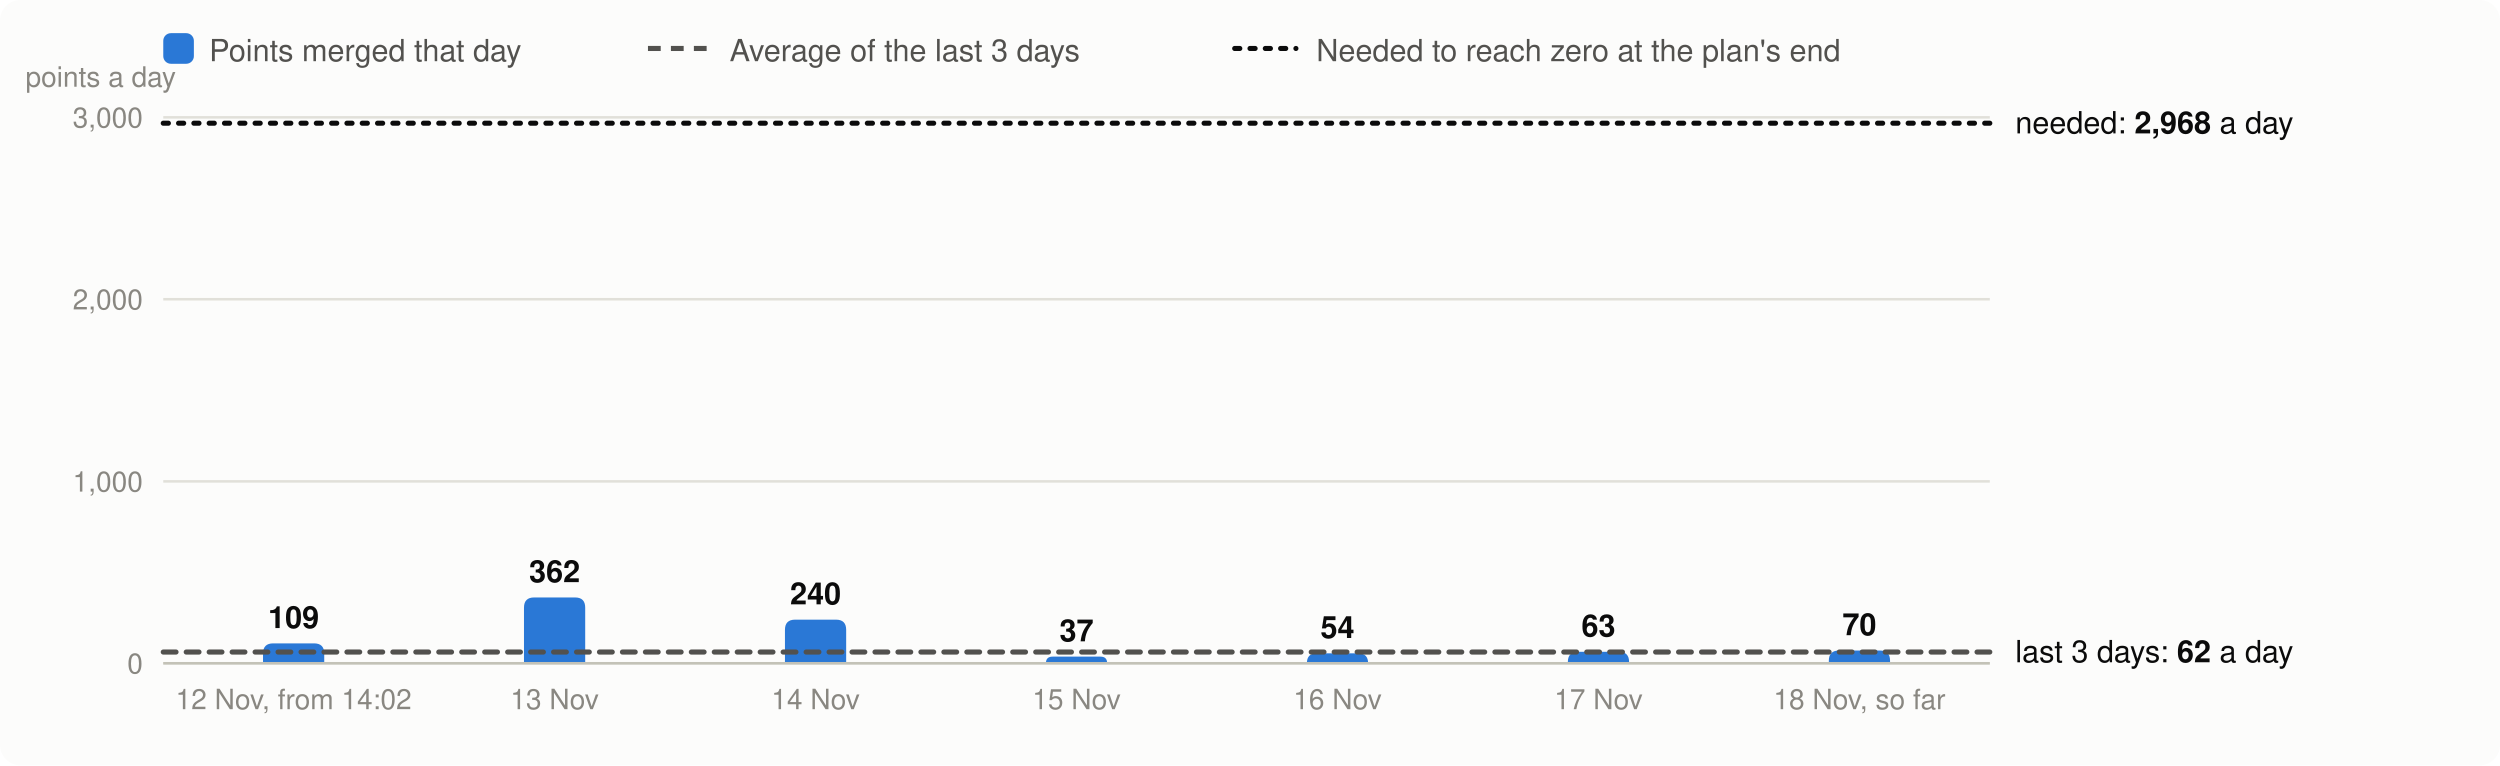
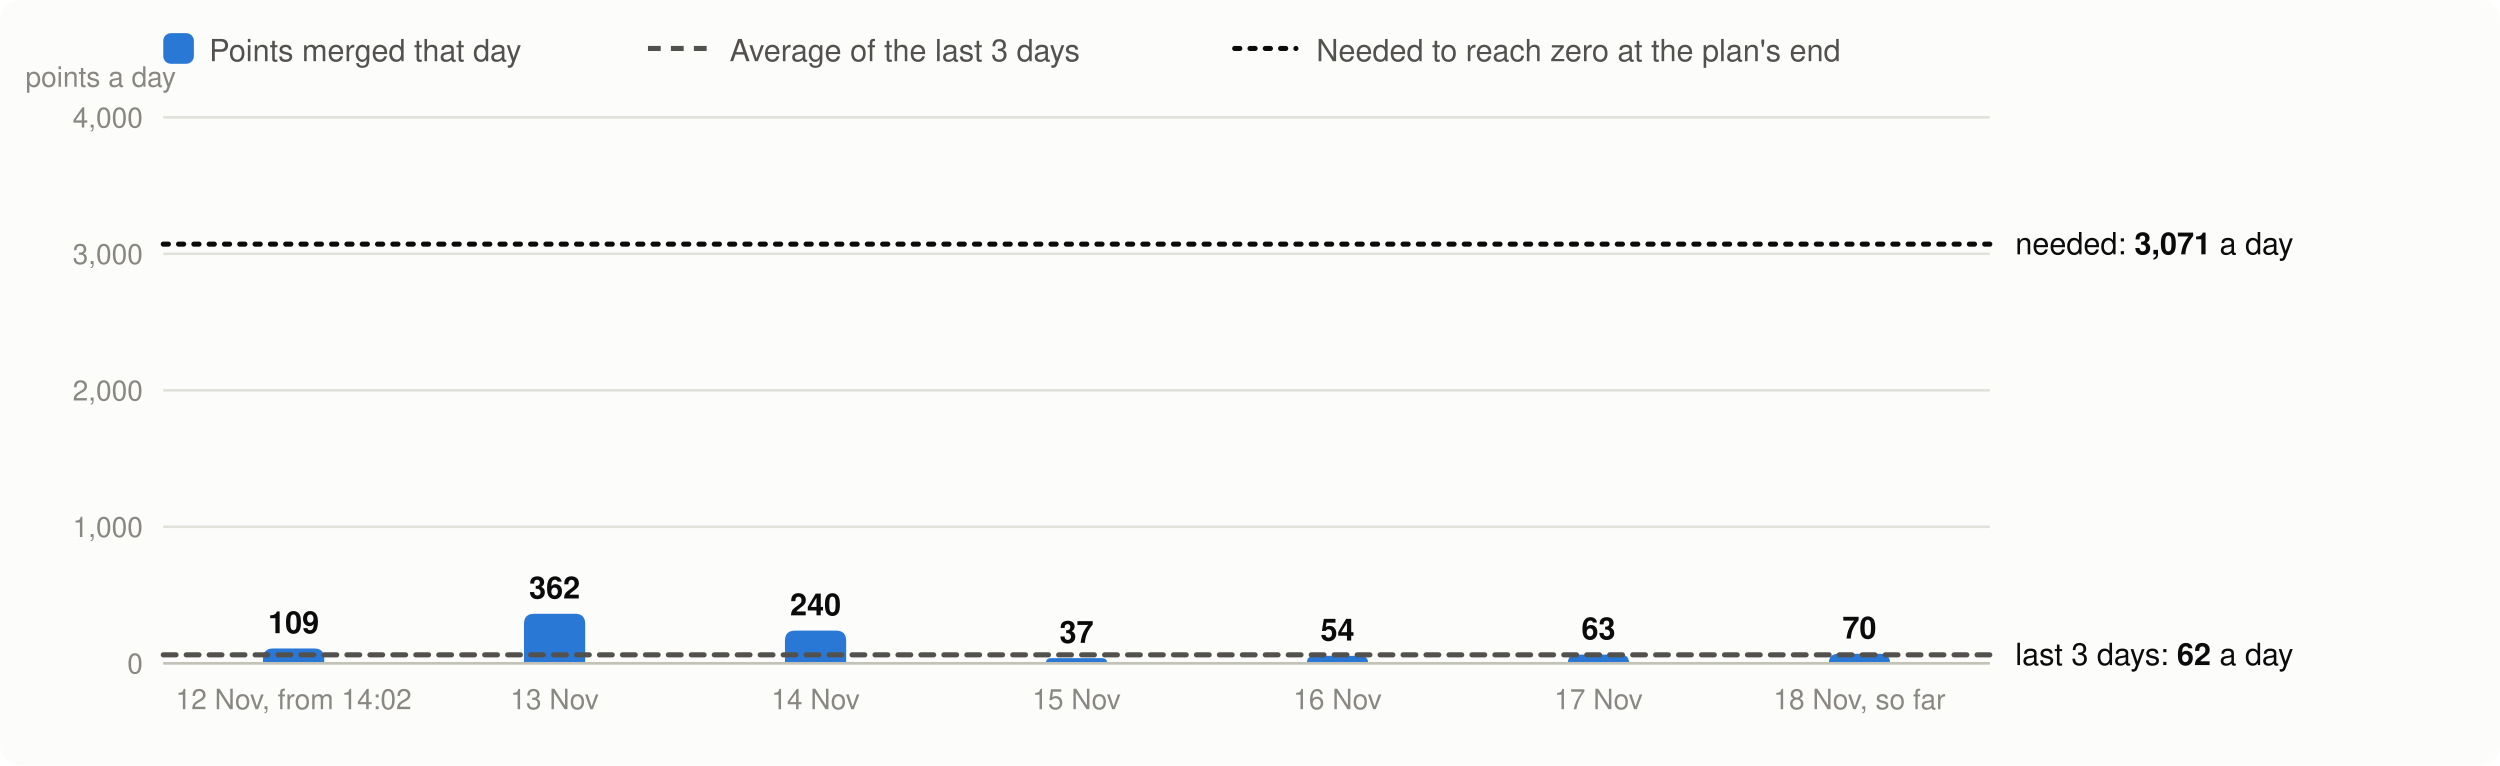
<svg xmlns="http://www.w3.org/2000/svg" viewBox="0 0 980 300" width="980" height="300" font-family="system-ui,-apple-system,Segoe UI,Helvetica,Arial,sans-serif" font-size="13" role="img" aria-label="Velocity: story points merged per day, the 3-day average and the velocity needed">
  <rect width="980" height="300" rx="8" fill="#fcfcfb" />
  <rect x="64" y="13" width="12" height="12" rx="3" fill="#2a78d6" />
  <text x="82" y="24" fill="#52514e" font-size="12">Points merged that day</text>
  <line x1="254" x2="278" y1="19" y2="19" stroke="#52514e" stroke-width="2" stroke-dasharray="5 4" />
  <text x="286" y="24" fill="#52514e" font-size="12">Average of the last 3 days</text>
  <line x1="484" x2="508" y1="19" y2="19" stroke="#0b0b0b" stroke-width="2" stroke-dasharray="2 4" stroke-linecap="round" />
  <text x="516" y="24" fill="#52514e" font-size="12">Needed to reach zero at the plan's end</text>
  <line x1="64" x2="780" y1="260.0" y2="260.0" stroke="#e1e0d9" />
  <text x="56" y="264.0" text-anchor="end" fill="#898781" font-size="11">0</text>
-   <line x1="64" x2="780" y1="188.7" y2="188.7" stroke="#e1e0d9" />
-   <text x="56" y="192.7" text-anchor="end" fill="#898781" font-size="11">1,000</text>
-   <line x1="64" x2="780" y1="117.3" y2="117.3" stroke="#e1e0d9" />
-   <text x="56" y="121.3" text-anchor="end" fill="#898781" font-size="11">2,000</text>
+   <line x1="64" x2="780" y1="206.5" y2="206.5" stroke="#e1e0d9" />
+   <text x="56" y="210.5" text-anchor="end" fill="#898781" font-size="11">1,000</text>
+   <line x1="64" x2="780" y1="153.0" y2="153.0" stroke="#e1e0d9" />
+   <text x="56" y="157.0" text-anchor="end" fill="#898781" font-size="11">2,000</text>
+   <line x1="64" x2="780" y1="99.5" y2="99.5" stroke="#e1e0d9" />
+   <text x="56" y="103.5" text-anchor="end" fill="#898781" font-size="11">3,000</text>
  <line x1="64" x2="780" y1="46.0" y2="46.0" stroke="#e1e0d9" />
-   <text x="56" y="50.0" text-anchor="end" fill="#898781" font-size="11">3,000</text>
+   <text x="56" y="50.0" text-anchor="end" fill="#898781" font-size="11">4,000</text>
  <text x="10" y="34" fill="#898781" font-size="11">points a day</text>
-   <path d="M103.1,260.0V256.2Q103.1,252.2 107.1,252.2H123.1Q127.1,252.2 127.1,256.2V260.0Z" fill="#2a78d6" />
-   <text x="115.1" y="246.2" text-anchor="middle" fill="#0b0b0b" font-size="12" font-weight="600">109</text>
+   <path d="M103.1,260.0V258.2Q103.1,254.2 107.1,254.2H123.1Q127.1,254.2 127.1,258.2V260.0Z" fill="#2a78d6" />
+   <text x="115.1" y="248.2" text-anchor="middle" fill="#0b0b0b" font-size="12" font-weight="600">109</text>
  <text x="115.1" y="278" text-anchor="middle" fill="#898781" font-size="11">12 Nov, from 14:02</text>
-   <path d="M205.4,260.0V238.2Q205.4,234.2 209.4,234.2H225.4Q229.4,234.2 229.4,238.2V260.0Z" fill="#2a78d6" />
-   <text x="217.4" y="228.2" text-anchor="middle" fill="#0b0b0b" font-size="12" font-weight="600">362</text>
+   <path d="M205.4,260.0V244.6Q205.4,240.6 209.4,240.6H225.4Q229.4,240.6 229.4,244.6V260.0Z" fill="#2a78d6" />
+   <text x="217.4" y="234.6" text-anchor="middle" fill="#0b0b0b" font-size="12" font-weight="600">362</text>
  <text x="217.4" y="278" text-anchor="middle" fill="#898781" font-size="11">13 Nov</text>
-   <path d="M307.7,260.0V246.9Q307.7,242.9 311.7,242.9H327.7Q331.7,242.9 331.7,246.9V260.0Z" fill="#2a78d6" />
-   <text x="319.7" y="236.9" text-anchor="middle" fill="#0b0b0b" font-size="12" font-weight="600">240</text>
+   <path d="M307.7,260.0V251.2Q307.7,247.2 311.7,247.2H327.7Q331.7,247.2 331.7,251.2V260.0Z" fill="#2a78d6" />
+   <text x="319.7" y="241.2" text-anchor="middle" fill="#0b0b0b" font-size="12" font-weight="600">240</text>
  <text x="319.7" y="278" text-anchor="middle" fill="#898781" font-size="11">14 Nov</text>
-   <path d="M410.0,260.0V260.0Q410.0,257.4 412.6,257.4H431.4Q434.0,257.4 434.0,260.0V260.0Z" fill="#2a78d6" />
-   <text x="422.0" y="251.4" text-anchor="middle" fill="#0b0b0b" font-size="12" font-weight="600">37</text>
+   <path d="M410.0,260.0V260.0Q410.0,258.0 412.0,258.0H432.0Q434.0,258.0 434.0,260.0V260.0Z" fill="#2a78d6" />
+   <text x="422.0" y="252.0" text-anchor="middle" fill="#0b0b0b" font-size="12" font-weight="600">37</text>
  <text x="422.0" y="278" text-anchor="middle" fill="#898781" font-size="11">15 Nov</text>
-   <path d="M512.3,260.0V260.0Q512.3,256.1 516.1,256.1H532.4Q536.3,256.1 536.3,260.0V260.0Z" fill="#2a78d6" />
-   <text x="524.3" y="250.1" text-anchor="middle" fill="#0b0b0b" font-size="12" font-weight="600">54</text>
+   <path d="M512.3,260.0V260.0Q512.3,257.1 515.2,257.1H533.4Q536.3,257.1 536.3,260.0V260.0Z" fill="#2a78d6" />
+   <text x="524.3" y="251.1" text-anchor="middle" fill="#0b0b0b" font-size="12" font-weight="600">54</text>
  <text x="524.3" y="278" text-anchor="middle" fill="#898781" font-size="11">16 Nov</text>
-   <path d="M614.6,260.0V259.5Q614.6,255.5 618.6,255.5H634.6Q638.6,255.5 638.6,259.5V260.0Z" fill="#2a78d6" />
-   <text x="626.6" y="249.5" text-anchor="middle" fill="#0b0b0b" font-size="12" font-weight="600">63</text>
+   <path d="M614.6,260.0V260.0Q614.6,256.6 617.9,256.6H635.2Q638.6,256.6 638.6,260.0V260.0Z" fill="#2a78d6" />
+   <text x="626.6" y="250.6" text-anchor="middle" fill="#0b0b0b" font-size="12" font-weight="600">63</text>
  <text x="626.6" y="278" text-anchor="middle" fill="#898781" font-size="11">17 Nov</text>
-   <path d="M716.9,260.0V259.0Q716.9,255.0 720.9,255.0H736.9Q740.9,255.0 740.9,259.0V260.0Z" fill="#2a78d6" />
-   <text x="728.9" y="249.0" text-anchor="middle" fill="#0b0b0b" font-size="12" font-weight="600">70</text>
+   <path d="M716.9,260.0V260.0Q716.9,256.3 720.6,256.3H737.1Q740.9,256.3 740.9,260.0V260.0Z" fill="#2a78d6" />
+   <text x="728.9" y="250.3" text-anchor="middle" fill="#0b0b0b" font-size="12" font-weight="600">70</text>
  <text x="728.9" y="278" text-anchor="middle" fill="#898781" font-size="11">18 Nov, so far</text>
  <line x1="64" x2="780" y1="260.0" y2="260.0" stroke="#c3c2b7" />
-   <line x1="64" x2="780" y1="255.6" y2="255.6" stroke="#52514e" stroke-width="2" stroke-dasharray="5 4" stroke-linecap="round" />
-   <text x="790" y="259.6" fill="#0b0b0b" font-size="12">last 3 days: <tspan font-weight="600">62</tspan> a day</text>
-   <line x1="64" x2="780" y1="48.3" y2="48.3" stroke="#0b0b0b" stroke-width="2" stroke-dasharray="2 4" stroke-linecap="round" />
-   <text x="790" y="52.3" fill="#0b0b0b" font-size="12">needed: <tspan font-weight="600">2,968</tspan> a day</text>
+   <line x1="64" x2="780" y1="256.7" y2="256.7" stroke="#52514e" stroke-width="2" stroke-dasharray="5 4" stroke-linecap="round" />
+   <text x="790" y="260.7" fill="#0b0b0b" font-size="12">last 3 days: <tspan font-weight="600">62</tspan> a day</text>
+   <line x1="64" x2="780" y1="95.7" y2="95.7" stroke="#0b0b0b" stroke-width="2" stroke-dasharray="2 4" stroke-linecap="round" />
+   <text x="790" y="99.7" fill="#0b0b0b" font-size="12">needed: <tspan font-weight="600">3,071</tspan> a day</text>
</svg>
